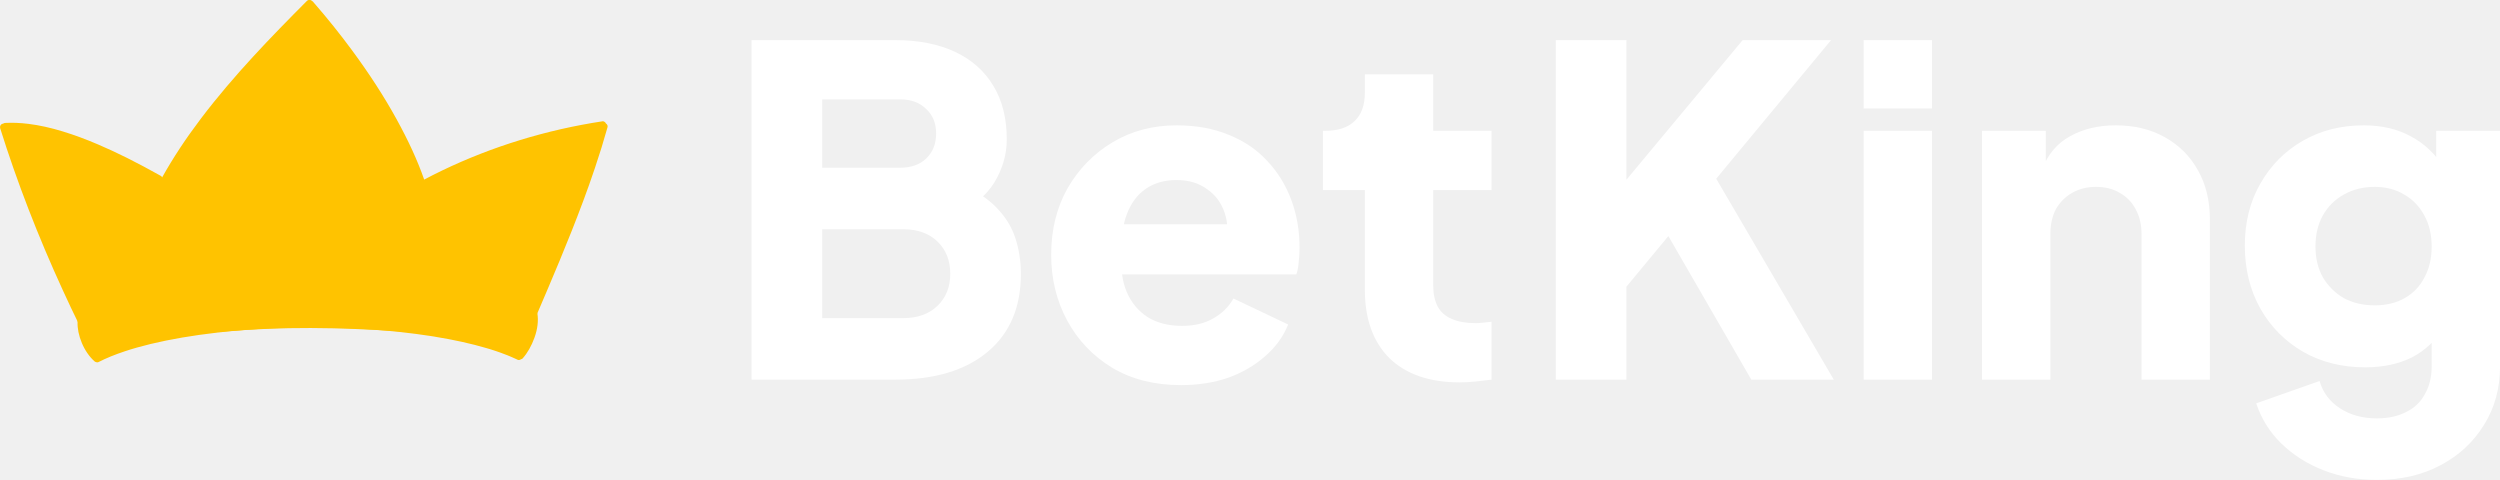
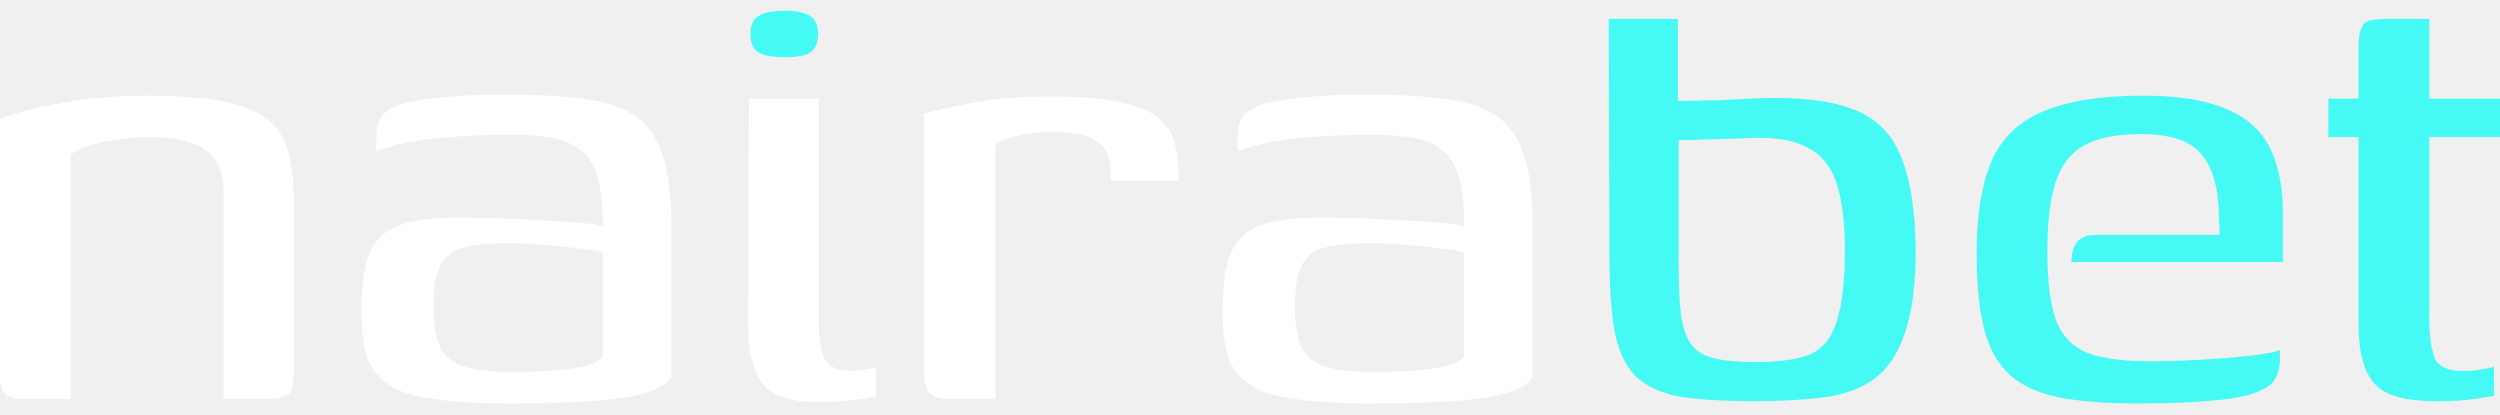
- <svg xmlns="http://www.w3.org/2000/svg" width="198" height="38" viewBox="0 0 198 38" fill="none">
-   <path d="M59.523 30.068V3.178H70.893C72.746 3.178 74.334 3.491 75.657 4.116C76.981 4.742 77.992 5.644 78.689 6.823C79.387 7.978 79.736 9.386 79.736 11.046C79.736 12.225 79.411 13.356 78.761 14.439C78.112 15.498 77.041 16.388 75.549 17.11V14.367C76.969 14.92 78.064 15.582 78.834 16.352C79.604 17.122 80.133 17.964 80.422 18.879C80.711 19.769 80.855 20.707 80.855 21.694C80.855 24.341 79.977 26.398 78.22 27.866C76.463 29.334 74.021 30.068 70.893 30.068H59.523ZM65.118 25.195H71.543C72.674 25.195 73.576 24.87 74.25 24.221C74.924 23.571 75.26 22.729 75.26 21.694C75.26 20.635 74.924 19.781 74.25 19.131C73.576 18.482 72.674 18.157 71.543 18.157H65.118V25.195ZM65.118 13.284H71.29C72.156 13.284 72.842 13.043 73.347 12.562C73.877 12.057 74.141 11.395 74.141 10.577C74.141 9.759 73.877 9.109 73.347 8.628C72.842 8.123 72.156 7.87 71.29 7.87H65.118V13.284Z" fill="white" />
-   <path d="M93.539 30.501C91.446 30.501 89.629 30.044 88.089 29.129C86.549 28.191 85.358 26.94 84.516 25.375C83.674 23.811 83.253 22.079 83.253 20.178C83.253 18.205 83.686 16.448 84.552 14.908C85.442 13.368 86.633 12.153 88.125 11.263C89.617 10.373 91.302 9.927 93.178 9.927C94.743 9.927 96.126 10.18 97.329 10.685C98.532 11.166 99.543 11.852 100.361 12.743C101.203 13.633 101.841 14.668 102.274 15.847C102.707 17.002 102.924 18.265 102.924 19.637C102.924 20.022 102.9 20.407 102.852 20.792C102.828 21.152 102.767 21.465 102.671 21.73H87.909V17.76H99.603L97.04 19.637C97.281 18.602 97.269 17.688 97.004 16.893C96.74 16.075 96.27 15.438 95.597 14.98C94.947 14.499 94.141 14.259 93.178 14.259C92.24 14.259 91.434 14.487 90.76 14.944C90.086 15.402 89.581 16.075 89.244 16.966C88.907 17.856 88.775 18.939 88.847 20.214C88.751 21.321 88.883 22.296 89.244 23.138C89.605 23.98 90.159 24.642 90.905 25.123C91.65 25.58 92.553 25.809 93.612 25.809C94.574 25.809 95.392 25.616 96.066 25.231C96.764 24.846 97.305 24.317 97.69 23.643L102.021 25.7C101.636 26.663 101.023 27.505 100.181 28.227C99.363 28.949 98.388 29.514 97.257 29.923C96.126 30.308 94.887 30.501 93.539 30.501Z" fill="white" />
-   <path d="M115.605 30.284C113.222 30.284 111.37 29.647 110.046 28.371C108.747 27.072 108.097 25.267 108.097 22.957V15.053H104.776V10.36H104.957C105.968 10.36 106.738 10.108 107.267 9.602C107.82 9.097 108.097 8.339 108.097 7.329V5.885H113.511V10.36H118.131V15.053H113.511V22.596C113.511 23.27 113.632 23.835 113.872 24.293C114.113 24.726 114.486 25.051 114.991 25.267C115.496 25.484 116.122 25.592 116.868 25.592C117.036 25.592 117.229 25.58 117.445 25.556C117.662 25.532 117.891 25.508 118.131 25.484V30.068C117.77 30.116 117.361 30.164 116.904 30.212C116.447 30.26 116.014 30.284 115.605 30.284Z" fill="white" />
-   <path d="M123.219 30.068V3.178H128.813V16.641L127.261 16.099L138.017 3.178H145.019L134.372 16.027L134.697 12.057L145.236 30.068H138.703L132.134 18.698L128.813 22.704V30.068H123.219Z" fill="white" />
-   <path d="M147.601 30.068V10.36H153.015V30.068H147.601ZM147.601 8.592V3.178H153.015V8.592H147.601Z" fill="white" />
-   <path d="M156.977 30.068V10.36H162.03V14.259L161.741 13.392C162.199 12.213 162.933 11.347 163.943 10.794C164.978 10.216 166.181 9.927 167.553 9.927C169.044 9.927 170.344 10.24 171.451 10.866C172.582 11.491 173.46 12.37 174.086 13.501C174.711 14.607 175.024 15.907 175.024 17.399V30.068H169.61V18.554C169.61 17.784 169.453 17.122 169.141 16.569C168.852 16.015 168.431 15.582 167.877 15.269C167.348 14.956 166.722 14.8 166 14.8C165.303 14.8 164.677 14.956 164.124 15.269C163.57 15.582 163.137 16.015 162.824 16.569C162.535 17.122 162.391 17.784 162.391 18.554V30.068H156.977Z" fill="white" />
-   <path d="M188.257 38.008C186.741 38.008 185.334 37.756 184.034 37.25C182.735 36.745 181.616 36.035 180.677 35.121C179.763 34.23 179.101 33.172 178.692 31.945L183.709 30.176C183.974 31.09 184.515 31.812 185.334 32.342C186.152 32.871 187.126 33.136 188.257 33.136C189.147 33.136 189.918 32.967 190.567 32.63C191.217 32.318 191.71 31.848 192.047 31.223C192.408 30.597 192.588 29.863 192.588 29.021V24.509L193.635 25.809C192.961 26.916 192.095 27.746 191.036 28.299C189.978 28.828 188.738 29.093 187.319 29.093C185.49 29.093 183.854 28.684 182.41 27.866C180.966 27.024 179.835 25.881 179.017 24.437C178.199 22.969 177.79 21.309 177.79 19.456C177.79 17.603 178.199 15.967 179.017 14.547C179.835 13.104 180.954 11.973 182.374 11.155C183.794 10.336 185.406 9.927 187.21 9.927C188.63 9.927 189.869 10.216 190.928 10.794C191.987 11.347 192.889 12.201 193.635 13.356L192.949 14.656V10.36H198.003V29.021C198.003 30.753 197.581 32.294 196.739 33.641C195.897 35.013 194.742 36.083 193.274 36.853C191.83 37.623 190.158 38.008 188.257 38.008ZM188.077 24.184C188.991 24.184 189.785 23.992 190.459 23.607C191.133 23.222 191.65 22.68 192.011 21.983C192.396 21.285 192.588 20.467 192.588 19.528C192.588 18.59 192.396 17.772 192.011 17.074C191.626 16.352 191.097 15.799 190.423 15.414C189.749 15.005 188.967 14.8 188.077 14.8C187.162 14.8 186.344 15.005 185.622 15.414C184.925 15.799 184.371 16.352 183.962 17.074C183.577 17.772 183.385 18.59 183.385 19.528C183.385 20.443 183.577 21.249 183.962 21.947C184.371 22.644 184.925 23.198 185.622 23.607C186.344 23.992 187.162 24.184 188.077 24.184Z" fill="white" />
-   <path d="M24.477 -0.008C24.412 -0.002 24.354 0.024 24.311 0.069C21.485 2.907 18.51 5.964 15.914 9.39C14.704 10.988 13.698 12.515 12.836 14.059C12.832 14.007 12.793 13.959 12.731 13.925C10.796 12.846 9.262 12.079 7.757 11.437C6.792 11.024 5.886 10.69 4.986 10.414C4.024 10.118 3.128 9.92 2.247 9.809C1.607 9.73 0.987 9.706 0.403 9.736C0.342 9.742 0.292 9.76 0.247 9.794C0.245 9.794 0.242 9.794 0.24 9.794C0.226 9.795 0.217 9.798 0.207 9.8C0.121 9.827 0.064 9.876 0.031 9.942C-0.003 10.008 -0.009 10.084 0.013 10.156C1.34 14.392 3.015 18.722 4.992 23.024C5.185 23.447 5.381 23.868 5.58 24.287C5.585 24.301 5.591 24.315 5.598 24.327C5.802 24.754 6.008 25.183 6.216 25.61C6.181 25.692 6.181 25.772 6.216 25.845C6.243 25.904 6.306 25.971 6.375 25.988L6.502 26.192C6.532 26.254 6.61 26.298 6.673 26.314C6.709 26.321 6.737 26.323 6.762 26.321C6.808 26.317 6.85 26.301 6.888 26.276C6.945 26.24 6.988 26.18 7.006 26.111C7.828 26.283 8.717 26.404 9.645 26.475C10.638 26.551 11.712 26.574 12.929 26.543C14.404 26.507 15.902 26.394 17.35 26.285L17.408 26.281L17.463 26.277L17.759 26.255C18.344 26.21 18.928 26.167 19.513 26.13C21.711 25.988 23.973 25.948 26.405 26.002C28.451 26.049 30.667 26.163 33.379 26.363C34.324 26.433 35.27 26.509 36.215 26.588C36.438 26.608 36.661 26.628 36.885 26.65C37.261 26.687 37.729 26.733 38.178 26.756C38.719 26.783 39.182 26.778 39.596 26.738C39.81 26.718 40.03 26.685 40.248 26.642C40.801 26.529 41.268 26.331 41.638 26.055C41.641 26.069 41.657 26.082 41.683 26.095C41.729 26.12 41.785 26.13 41.841 26.125C41.941 26.116 42.024 26.059 42.059 25.977L42.345 25.309L42.366 25.261C43.668 22.226 45.014 19.087 46.187 15.929C46.193 15.917 46.198 15.902 46.204 15.885C46.516 15.05 46.825 14.18 47.121 13.297C47.483 12.227 47.818 11.145 48.115 10.08C48.149 9.969 48.096 9.844 47.987 9.778C47.973 9.743 47.948 9.708 47.919 9.679C47.876 9.64 47.799 9.598 47.729 9.605C43.276 10.282 39.005 11.591 35.034 13.496C34.561 13.723 34.077 13.968 33.596 14.223C33.069 12.714 32.346 11.139 31.391 9.409C30.42 7.648 29.278 5.881 27.899 4.008C26.951 2.718 25.913 1.425 24.814 0.164C24.775 0.117 24.742 0.089 24.698 0.066C24.644 0.012 24.561 -0.016 24.477 -0.008Z" fill="#FFC300" />
-   <path d="M30.871 13.867C30.871 13.867 30.871 13.867 30.871 13.866C30.869 13.864 30.868 13.862 30.867 13.859C30.869 13.863 30.87 13.865 30.871 13.867Z" fill="#FFC300" />
-   <path d="M33.234 15.193C33.236 15.19 33.238 15.187 33.24 15.184C33.237 15.187 33.236 15.19 33.234 15.193Z" fill="#FFC300" />
-   <path d="M32.57 15.575C32.574 15.575 32.577 15.574 32.58 15.575L32.578 15.574L32.57 15.575Z" fill="#FFC300" />
-   <path d="M18.228 21.713C17.296 21.804 16.382 21.916 15.511 22.046C14.415 22.207 13.347 22.405 12.338 22.635C11.302 22.872 10.396 23.127 9.567 23.413L9.35 23.488L9.258 23.521C8.897 23.654 8.563 23.79 8.252 23.93C8.06 24.018 7.891 24.098 7.726 24.183L7.695 24.198L7.535 24.285L7.496 24.305C6.964 24.6 6.582 24.867 6.256 25.17C6.201 25.223 6.164 25.27 6.153 25.341C6.148 25.362 6.147 25.386 6.15 25.411C6.145 25.436 6.144 25.462 6.142 25.492C6.125 26.018 6.239 26.581 6.483 27.165C6.724 27.742 7.07 28.245 7.485 28.618C7.518 28.646 7.555 28.665 7.598 28.674C7.639 28.693 7.688 28.701 7.732 28.697C7.755 28.694 7.776 28.689 7.794 28.68C8.395 28.371 9.052 28.101 9.863 27.83C10.485 27.621 11.166 27.428 11.947 27.239C13.523 26.862 15.23 26.571 17.163 26.347C17.505 26.308 17.831 26.273 18.156 26.241C21.157 25.946 24.305 25.862 27.512 25.99C28.868 26.045 30.204 26.14 31.482 26.274L31.595 26.286C31.665 26.293 31.735 26.301 31.804 26.309C32.575 26.394 33.335 26.494 34.071 26.607L34.106 26.613L34.333 26.648L34.378 26.655L34.413 26.662C35.964 26.914 37.316 27.213 38.55 27.577C38.616 27.595 38.659 27.609 38.701 27.622L38.777 27.644C38.89 27.68 38.991 27.712 39.092 27.744L39.029 27.723C39.13 27.756 39.23 27.789 39.331 27.823C39.348 27.828 39.364 27.834 39.381 27.84C39.395 27.845 39.41 27.85 39.424 27.856L39.48 27.875L39.522 27.89L39.581 27.911L39.656 27.937C39.808 27.993 39.961 28.049 40.113 28.11C40.134 28.117 40.152 28.125 40.171 28.132L40.225 28.151L40.224 28.154L40.275 28.174L40.313 28.191L40.365 28.207L40.363 28.211L40.401 28.227C40.402 28.227 40.434 28.24 40.434 28.24C40.587 28.305 40.718 28.364 40.848 28.423L40.928 28.462L40.986 28.49C41.027 28.509 41.072 28.517 41.118 28.513C41.17 28.508 41.22 28.486 41.26 28.453C41.314 28.447 41.362 28.422 41.397 28.383C41.782 27.947 42.097 27.394 42.331 26.741C42.575 26.066 42.654 25.403 42.561 24.823C42.55 24.759 42.51 24.702 42.449 24.663L42.413 24.634C42.397 24.622 42.386 24.615 42.375 24.609C42.28 24.547 42.2 24.494 42.119 24.444L42.084 24.426L42.085 24.423L42.048 24.405L42.051 24.405L41.992 24.366L41.951 24.347L41.953 24.344C41.92 24.325 41.895 24.309 41.868 24.296C41.737 24.223 41.625 24.162 41.512 24.104L41.47 24.088L41.472 24.085C41.441 24.068 41.422 24.059 41.405 24.051L41.336 24.018C41.311 24.005 41.293 23.996 41.273 23.988C40.838 23.781 40.375 23.593 39.844 23.406C39.474 23.276 39.11 23.16 38.738 23.05L38.682 23.034L38.647 23.024C37.376 22.656 35.98 22.355 34.372 22.1C34.353 22.097 34.338 22.095 34.324 22.093C32.307 21.781 30.255 21.582 28.02 21.481C25.949 21.386 23.853 21.382 21.79 21.467C20.582 21.517 19.384 21.599 18.228 21.713Z" fill="#FFC300" />
+ <svg xmlns="http://www.w3.org/2000/svg" width="169" height="28" viewBox="0 0 169 28" fill="none">
+   <path d="M1.424 26.968C0.475 26.968 0 26.494 0 25.544V8.044C1.017 7.637 2.391 7.281 4.121 6.976C5.85 6.637 7.817 6.467 10.022 6.467C12.192 6.467 13.922 6.603 15.211 6.874C16.533 7.146 17.534 7.586 18.212 8.197C18.89 8.773 19.331 9.536 19.535 10.486C19.772 11.436 19.891 12.606 19.891 13.996V25.035C19.891 25.51 19.84 25.9 19.738 26.205C19.67 26.511 19.484 26.714 19.179 26.816C18.907 26.918 18.483 26.968 17.907 26.968H15.109V12.979C15.109 11.656 14.702 10.707 13.888 10.13C13.074 9.553 11.785 9.265 10.022 9.265C9.479 9.265 8.869 9.316 8.19 9.418C7.512 9.486 6.868 9.604 6.257 9.774C5.647 9.943 5.155 10.164 4.782 10.435V26.968H1.424Z" fill="white" />
+   <path d="M34.446 27.274C32.343 27.274 30.631 27.172 29.308 26.968C27.985 26.799 26.968 26.477 26.256 26.002C25.544 25.527 25.052 24.883 24.78 24.069C24.543 23.255 24.424 22.237 24.424 21.017C24.424 19.287 24.611 17.981 24.984 17.099C25.391 16.184 26.069 15.556 27.019 15.217C28.002 14.878 29.308 14.708 30.936 14.708C31.784 14.708 32.716 14.725 33.734 14.759C34.785 14.793 35.786 14.844 36.735 14.912C37.719 14.946 38.567 14.997 39.279 15.065C40.025 15.132 40.517 15.217 40.754 15.319C40.754 13.895 40.635 12.775 40.398 11.961C40.161 11.147 39.77 10.537 39.228 10.13C38.719 9.723 38.075 9.452 37.295 9.316C36.515 9.18 35.599 9.113 34.548 9.113C33.395 9.113 32.242 9.146 31.088 9.214C29.969 9.282 28.901 9.401 27.884 9.57C26.9 9.74 26.086 9.96 25.442 10.232V9.265C25.442 8.485 25.645 7.926 26.052 7.586C26.493 7.247 27.019 7.027 27.629 6.925C28.308 6.756 29.308 6.62 30.631 6.518C31.953 6.416 33.361 6.382 34.853 6.416C36.752 6.416 38.363 6.518 39.686 6.722C41.042 6.891 42.128 7.264 42.941 7.841C43.789 8.417 44.4 9.282 44.773 10.435C45.18 11.588 45.383 13.131 45.383 15.065V25.442C45.078 26.087 44.044 26.561 42.28 26.867C40.517 27.138 37.905 27.274 34.446 27.274ZM34.446 25.137C35.803 25.137 36.905 25.103 37.753 25.035C38.634 24.934 39.313 24.815 39.788 24.679C40.262 24.51 40.584 24.306 40.754 24.069V17.049C40.449 16.947 39.906 16.862 39.126 16.794C38.346 16.692 37.532 16.608 36.684 16.54C35.837 16.472 35.124 16.438 34.548 16.438C33.293 16.438 32.276 16.523 31.495 16.692C30.715 16.862 30.156 17.252 29.817 17.863C29.477 18.473 29.308 19.422 29.308 20.711C29.308 21.763 29.427 22.61 29.664 23.255C29.901 23.899 30.376 24.374 31.088 24.679C31.835 24.985 32.954 25.137 34.446 25.137Z" fill="white" />
+   <path d="M55.203 27.172C53.405 27.172 52.184 26.748 51.54 25.9C50.896 25.018 50.574 23.713 50.574 21.983L50.624 6.671H55.355V21.729C55.355 23.017 55.508 23.899 55.813 24.374C56.152 24.849 56.712 25.086 57.492 25.086C57.797 25.086 58.136 25.052 58.509 24.985C58.883 24.917 59.12 24.866 59.222 24.832V26.765C59.086 26.799 58.865 26.85 58.56 26.918C58.255 26.985 57.831 27.036 57.288 27.07C56.746 27.138 56.051 27.172 55.203 27.172ZM53.066 3.873C52.286 3.873 51.693 3.771 51.286 3.568C50.913 3.33 50.726 2.906 50.726 2.296C50.726 1.685 50.913 1.278 51.286 1.075C51.659 0.837 52.252 0.719 53.066 0.719C53.846 0.719 54.406 0.837 54.745 1.075C55.118 1.278 55.304 1.685 55.304 2.296C55.304 2.906 55.118 3.33 54.745 3.568C54.406 3.771 53.846 3.873 53.066 3.873Z" fill="white" />
+   <path d="M67.28 26.968H64.024C63.515 26.968 63.125 26.833 62.854 26.561C62.582 26.29 62.447 25.782 62.447 25.035V7.688C63.261 7.451 64.397 7.196 65.855 6.925C67.314 6.654 69.06 6.518 71.095 6.518C73.096 6.518 74.673 6.654 75.826 6.925C76.979 7.162 77.827 7.536 78.37 8.044C78.946 8.519 79.302 9.113 79.438 9.825C79.608 10.503 79.692 11.3 79.692 12.216H75.114L75.063 11.504C75.063 10.69 74.843 10.113 74.402 9.774C73.995 9.401 73.503 9.163 72.926 9.062C72.35 8.96 71.773 8.909 71.197 8.909C70.315 8.909 69.518 8.994 68.806 9.163C68.127 9.333 67.619 9.553 67.28 9.825V26.968Z" fill="white" />
+   <path d="M92.67 27.274C90.567 27.274 88.855 27.172 87.532 26.968C86.209 26.799 85.192 26.477 84.48 26.002C83.767 25.527 83.276 24.883 83.004 24.069C82.767 23.255 82.648 22.237 82.648 21.017C82.648 19.287 82.835 17.981 83.208 17.099C83.615 16.184 84.293 15.556 85.243 15.217C86.226 14.878 87.532 14.708 89.16 14.708C90.008 14.708 90.94 14.725 91.958 14.759C93.009 14.793 94.01 14.844 94.959 14.912C95.943 14.946 96.791 14.997 97.503 15.065C98.249 15.132 98.741 15.217 98.978 15.319C98.978 13.895 98.859 12.775 98.622 11.961C98.385 11.147 97.995 10.537 97.452 10.13C96.943 9.723 96.299 9.452 95.519 9.316C94.739 9.18 93.823 9.113 92.772 9.113C91.619 9.113 90.466 9.146 89.312 9.214C88.193 9.282 87.125 9.401 86.108 9.57C85.124 9.74 84.31 9.96 83.666 10.232V9.265C83.666 8.485 83.869 7.926 84.276 7.586C84.717 7.247 85.243 7.027 85.853 6.925C86.531 6.756 87.532 6.62 88.855 6.518C90.177 6.416 91.585 6.382 93.077 6.416C94.976 6.416 96.587 6.518 97.91 6.722C99.266 6.891 100.352 7.264 101.166 7.841C102.013 8.417 102.624 9.282 102.997 10.435C103.404 11.588 103.607 13.131 103.607 15.065V25.442C103.302 26.087 102.268 26.561 100.504 26.867C98.741 27.138 96.129 27.274 92.67 27.274ZM92.67 25.137C94.027 25.137 95.129 25.103 95.977 25.035C96.859 24.934 97.537 24.815 98.012 24.679C98.486 24.51 98.808 24.306 98.978 24.069V17.049C98.673 16.947 98.13 16.862 97.35 16.794C96.57 16.692 95.756 16.608 94.908 16.54C94.061 16.472 93.348 16.438 92.772 16.438C91.517 16.438 90.499 16.523 89.719 16.692C88.939 16.862 88.38 17.252 88.041 17.863C87.702 18.473 87.532 19.422 87.532 20.711C87.532 21.763 87.651 22.61 87.888 23.255C88.126 23.899 88.6 24.374 89.312 24.679C90.059 24.985 91.178 25.137 92.67 25.137Z" fill="white" />
+   <path d="M118.616 27.121C116.581 27.121 114.902 27.019 113.579 26.816C112.291 26.578 111.29 26.121 110.578 25.442C109.9 24.764 109.425 23.764 109.154 22.441C108.916 21.118 108.798 19.355 108.798 17.15L108.747 1.278H113.427V6.823C113.562 6.823 113.885 6.823 114.393 6.823C114.902 6.789 115.496 6.772 116.174 6.772C116.886 6.739 117.581 6.705 118.26 6.671C118.938 6.637 119.531 6.62 120.04 6.62C122.482 6.62 124.381 6.942 125.738 7.586C127.094 8.231 128.044 9.299 128.587 10.791C129.163 12.284 129.468 14.301 129.502 16.845C129.502 19.287 129.248 21.203 128.739 22.593C128.264 23.984 127.569 25.001 126.653 25.646C125.738 26.29 124.602 26.697 123.245 26.867C121.888 27.036 120.345 27.121 118.616 27.121ZM118.667 24.476C120.261 24.476 121.481 24.306 122.329 23.967C123.211 23.594 123.822 22.848 124.161 21.729C124.534 20.61 124.72 18.914 124.72 16.642C124.686 14.776 124.483 13.318 124.11 12.267C123.737 11.215 123.126 10.469 122.278 10.028C121.465 9.553 120.362 9.316 118.972 9.316C118.599 9.316 118.124 9.333 117.547 9.367C116.971 9.367 116.394 9.384 115.818 9.418C115.241 9.418 114.733 9.435 114.292 9.469C113.885 9.469 113.613 9.469 113.478 9.469V17.71C113.478 19.202 113.529 20.389 113.63 21.271C113.766 22.153 114.003 22.831 114.342 23.306C114.682 23.747 115.19 24.052 115.869 24.221C116.581 24.391 117.513 24.476 118.667 24.476Z" fill="#45FAF5" />
+   <path d="M144.456 27.274C142.387 27.274 140.641 27.138 139.216 26.867C137.826 26.595 136.707 26.087 135.859 25.341C135.045 24.595 134.468 23.56 134.129 22.237C133.79 20.915 133.62 19.202 133.62 17.099C133.62 14.59 133.943 12.555 134.587 10.995C135.231 9.435 136.367 8.299 137.995 7.586C139.657 6.84 141.963 6.467 144.914 6.467C147.22 6.467 149.051 6.756 150.408 7.332C151.799 7.875 152.799 8.739 153.409 9.927C154.02 11.114 154.325 12.623 154.325 14.454V17.71H140.03C140.03 17.167 140.149 16.726 140.386 16.387C140.624 16.048 141.065 15.879 141.709 15.879H150.052L150.001 14.556C149.967 12.657 149.56 11.266 148.78 10.384C148.034 9.503 146.677 9.062 144.71 9.062C143.083 9.062 141.811 9.316 140.895 9.825C139.979 10.334 139.335 11.164 138.962 12.318C138.589 13.437 138.402 14.997 138.402 16.998C138.402 19.066 138.606 20.643 139.013 21.729C139.454 22.78 140.166 23.492 141.149 23.865C142.167 24.238 143.574 24.425 145.372 24.425C146.016 24.425 146.762 24.408 147.61 24.374C148.492 24.34 149.374 24.289 150.255 24.221C151.171 24.154 151.985 24.069 152.697 23.967C153.409 23.865 153.884 23.764 154.122 23.662V24.374C154.122 24.747 154.037 25.12 153.867 25.493C153.698 25.866 153.342 26.172 152.799 26.409C152.087 26.748 151.035 26.968 149.645 27.07C148.288 27.206 146.559 27.274 144.456 27.274Z" fill="#45FAF5" />
+   <path d="M164.778 27.121C163.421 27.121 162.353 26.968 161.573 26.663C160.827 26.358 160.284 25.815 159.945 25.035C159.606 24.255 159.436 23.204 159.436 21.881V9.265H157.401V6.671H159.436V3.313C159.436 2.703 159.487 2.262 159.589 1.991C159.69 1.685 159.86 1.499 160.097 1.431C160.369 1.329 160.759 1.278 161.268 1.278H164.218C164.218 1.346 164.218 1.499 164.218 1.736C164.218 1.94 164.218 2.245 164.218 2.652V6.671H169V9.265H164.218V21.424C164.218 22.746 164.354 23.696 164.625 24.272C164.896 24.815 165.541 25.086 166.558 25.086C166.897 25.086 167.27 25.052 167.677 24.985C168.118 24.917 168.423 24.849 168.593 24.781V26.765C168.39 26.799 167.949 26.867 167.27 26.968C166.592 27.07 165.761 27.121 164.778 27.121Z" fill="#45FAF5" />
+   <path d="M51.286 3.568C51.693 3.771 52.287 3.873 53.067 3.873C53.847 3.873 54.406 3.771 54.745 3.568C55.118 3.33 55.305 2.906 55.305 2.296C55.305 1.685 55.118 1.278 54.745 1.075C54.406 0.837 53.847 0.719 53.067 0.719C52.253 0.719 51.659 0.837 51.286 1.075C50.913 1.278 50.727 1.685 50.727 2.296C50.727 2.906 50.913 3.33 51.286 3.568Z" fill="#45FAF5" />
</svg>
